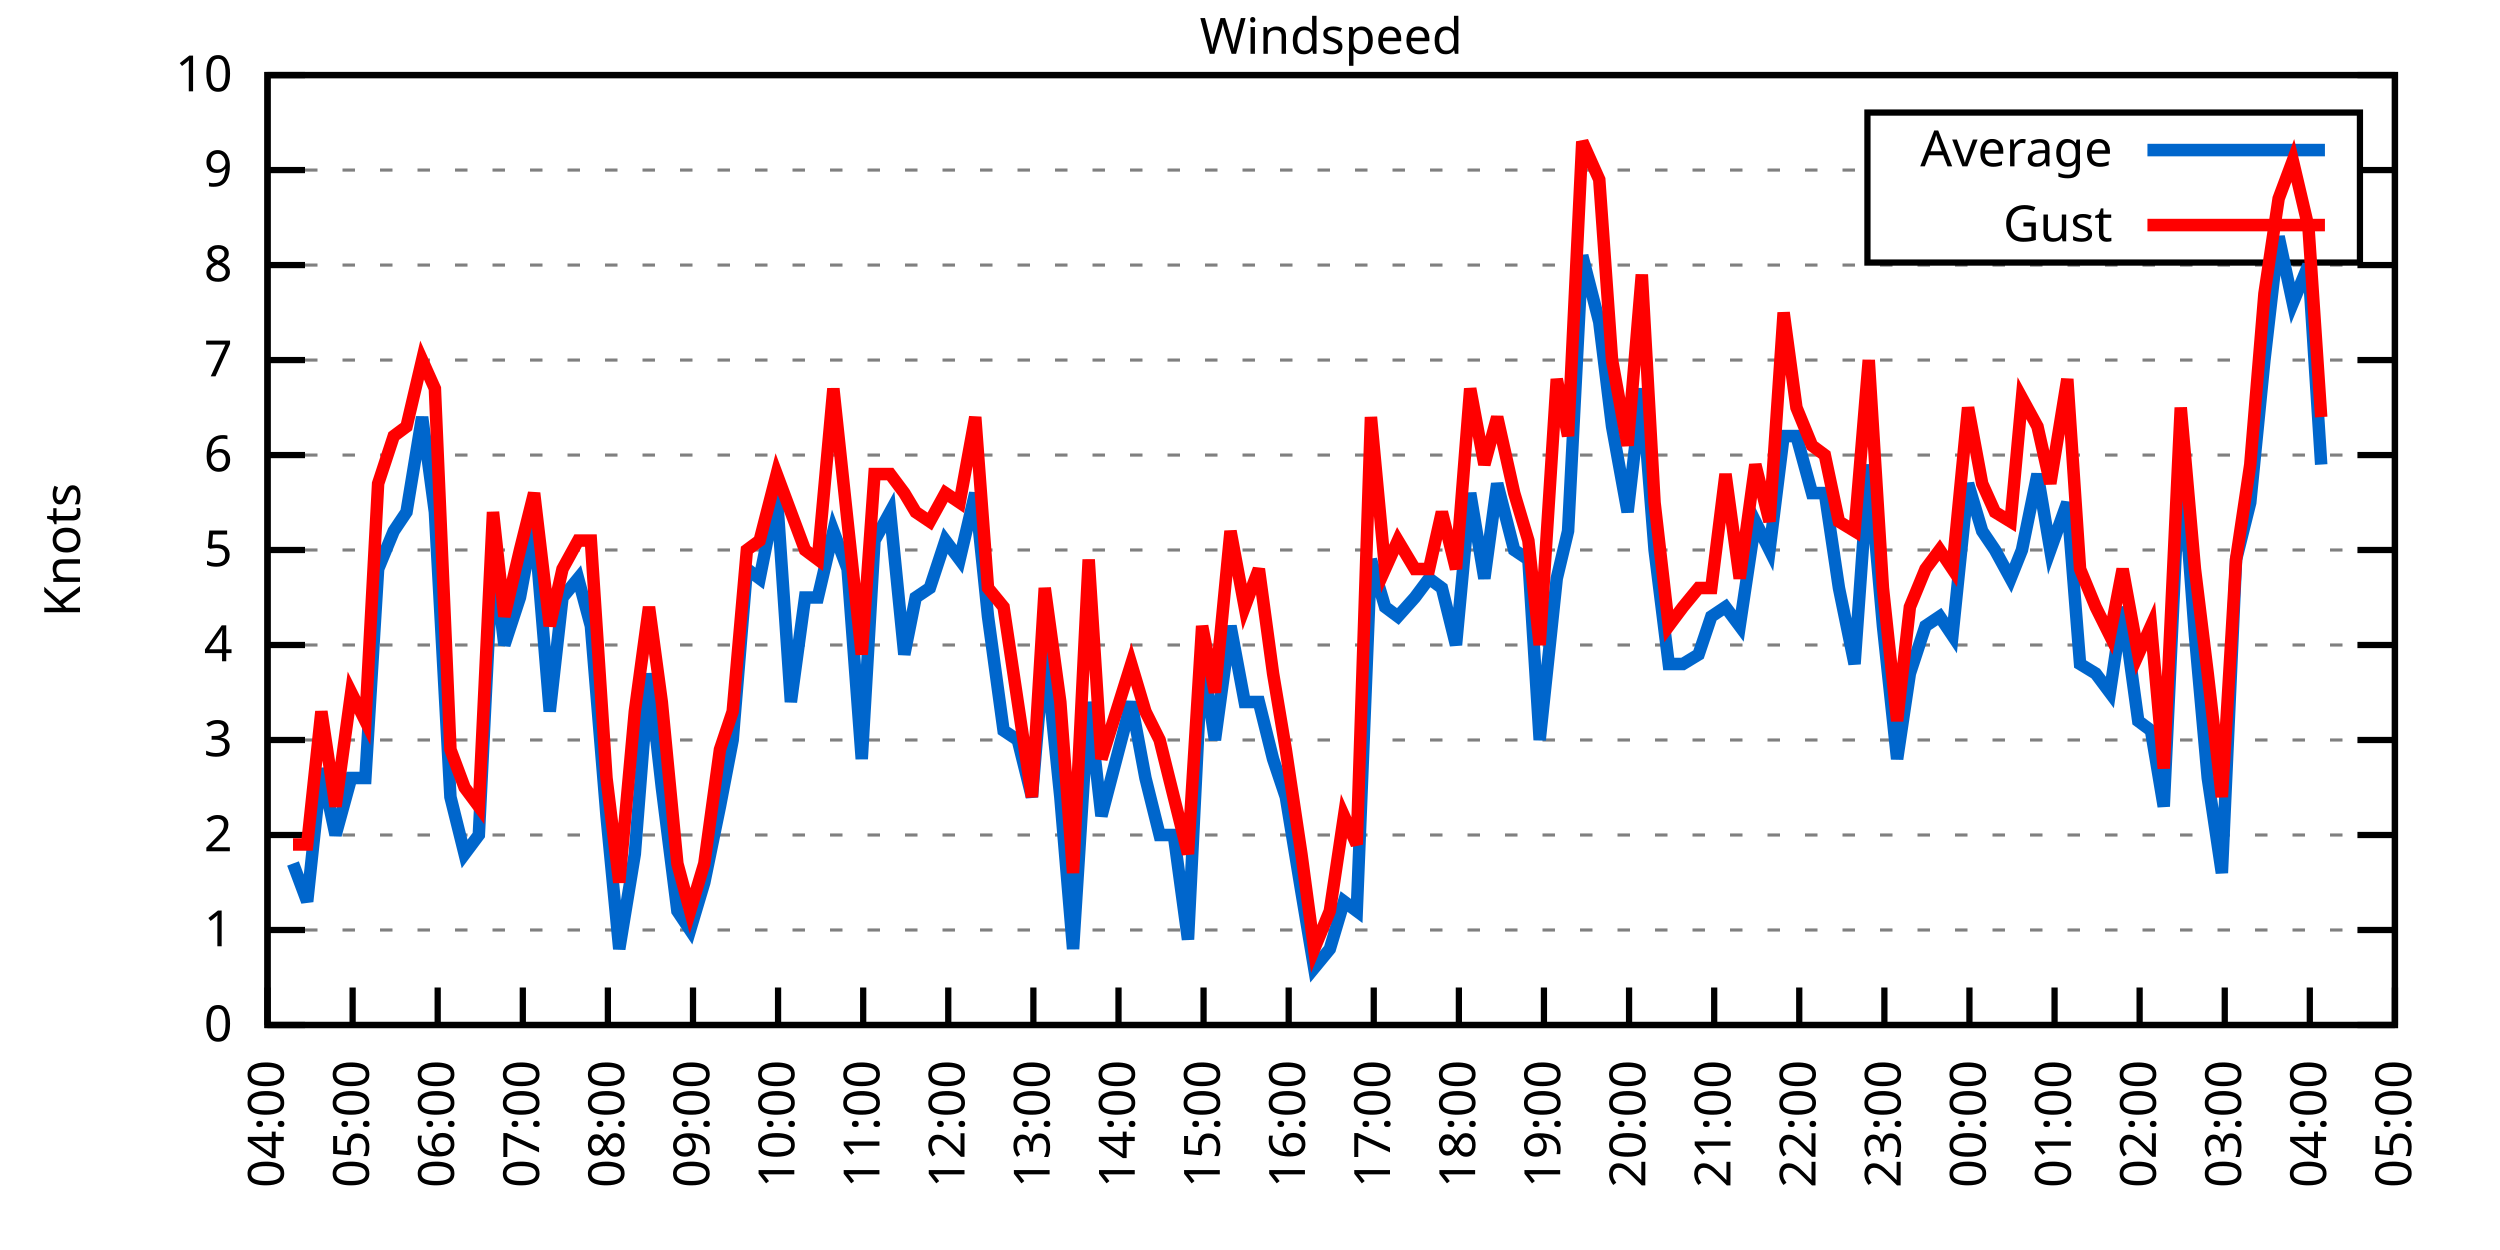
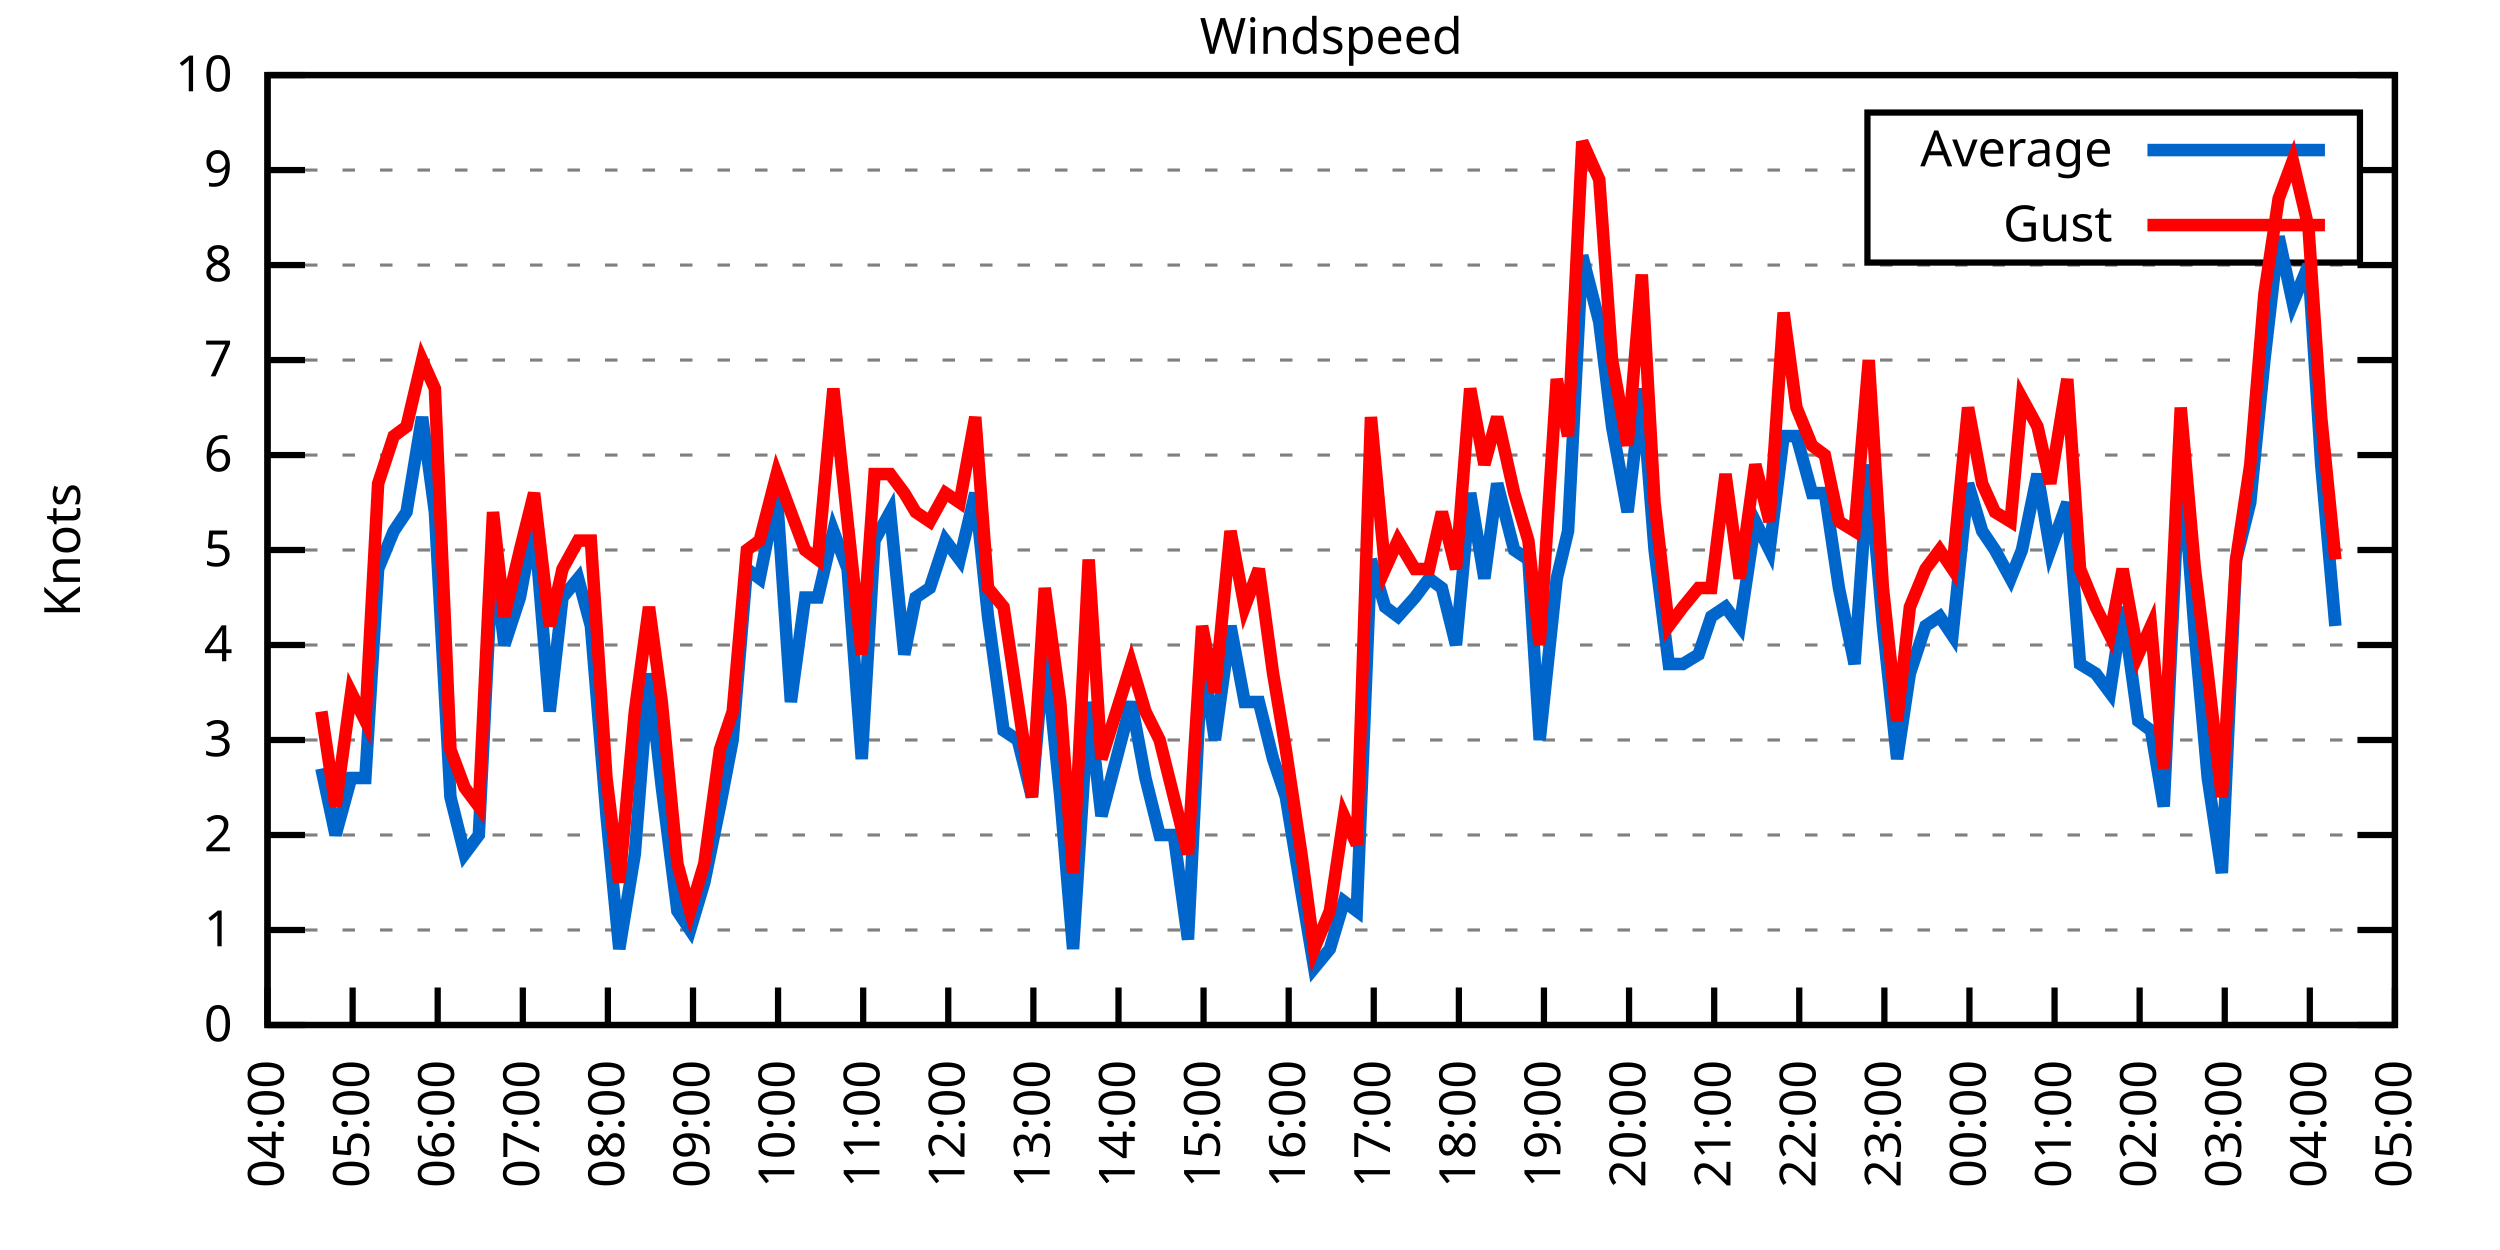
<svg xmlns="http://www.w3.org/2000/svg" xmlns:xlink="http://www.w3.org/1999/xlink" width="400" height="200" viewBox="0 0 400 200">
  <g id="gnuplot_canvas">
    <rect x="0" y="0" width="400" height="200" fill="none" />
    <defs>
      <circle id="gpDot" r="0.5" stroke-width="0.5" stroke="currentColor" />
      <path id="gpPt0" stroke-width="0.333" stroke="currentColor" d="M-1,0 h2 M0,-1 v2" />
      <path id="gpPt1" stroke-width="0.333" stroke="currentColor" d="M-1,-1 L1,1 M1,-1 L-1,1" />
      <path id="gpPt2" stroke-width="0.333" stroke="currentColor" d="M-1,0 L1,0 M0,-1 L0,1 M-1,-1 L1,1 M-1,1 L1,-1" />
      <rect id="gpPt3" stroke-width="0.333" stroke="currentColor" x="-1" y="-1" width="2" height="2" />
      <rect id="gpPt4" stroke-width="0.333" stroke="currentColor" fill="currentColor" x="-1" y="-1" width="2" height="2" />
      <circle id="gpPt5" stroke-width="0.333" stroke="currentColor" cx="0" cy="0" r="1" />
      <use xlink:href="#gpPt5" id="gpPt6" fill="currentColor" stroke="none" />
      <path id="gpPt7" stroke-width="0.333" stroke="currentColor" d="M0,-1.33 L-1.33,0.67 L1.33,0.67 z" />
      <use xlink:href="#gpPt7" id="gpPt8" fill="currentColor" stroke="none" />
      <use xlink:href="#gpPt7" id="gpPt9" stroke="currentColor" transform="rotate(180)" />
      <use xlink:href="#gpPt9" id="gpPt10" fill="currentColor" stroke="none" />
      <use xlink:href="#gpPt3" id="gpPt11" stroke="currentColor" transform="rotate(45)" />
      <use xlink:href="#gpPt11" id="gpPt12" fill="currentColor" stroke="none" />
      <path id="gpPt13" stroke-width="0.333" stroke="currentColor" d="M0,1.330 L1.265,0.411 L0.782,-1.067 L-0.782,-1.076 L-1.265,0.411 z" />
      <use xlink:href="#gpPt13" id="gpPt14" fill="currentColor" stroke="none" />
      <filter id="textbox" filterUnits="objectBoundingBox" x="0" y="0" height="1" width="1">
        <feFlood flood-color="white" flood-opacity="1" result="bgnd" />
        <feComposite in="SourceGraphic" in2="bgnd" operator="atop" />
      </filter>
      <filter id="greybox" filterUnits="objectBoundingBox" x="0" y="0" height="1" width="1">
        <feFlood flood-color="lightgrey" flood-opacity="1" result="grey" />
        <feComposite in="SourceGraphic" in2="grey" operator="atop" />
      </filter>
    </defs>
    <g fill="none" color="white" stroke="currentColor" stroke-width="1.00" stroke-linecap="butt" stroke-linejoin="miter">
</g>
    <g fill="none" color="black" stroke="currentColor" stroke-width="1.00" stroke-linecap="butt" stroke-linejoin="miter">
      <g stroke="none" shape-rendering="crispEdges">
        <polygon fill="rgb(255, 255, 255)" points="42.80,164.00 383.18,164.00 383.18,12.02 42.80,12.02 " />
      </g>
    </g>
    <g fill="none" color="black" stroke="currentColor" stroke-width="1.00" stroke-linecap="butt" stroke-linejoin="miter">
</g>
    <g fill="none" color="black" stroke="black" stroke-width="0.50" stroke-linecap="butt" stroke-linejoin="miter">
</g>
    <g fill="none" color="gray" stroke="currentColor" stroke-width="0.50" stroke-linecap="butt" stroke-linejoin="miter">
      <path stroke="gray" stroke-dasharray="2,4" class="gridline" d="M42.80,164.00 L383.19,164.00  " />
    </g>
    <g fill="none" color="gray" stroke="gray" stroke-width="1.00" stroke-linecap="butt" stroke-linejoin="miter">
</g>
    <g fill="none" color="black" stroke="currentColor" stroke-width="1.00" stroke-linecap="butt" stroke-linejoin="miter">
      <path stroke="black" d="M42.80,164.00 L48.80,164.00 M383.19,164.00 L377.19,164.00  " />
      <g transform="translate(37.20,166.60)" stroke="none" fill="black" font-family="Sans" font-size="8.00" text-anchor="end">
        <text>
          <tspan font-family="Sans"> 0</tspan>
        </text>
      </g>
    </g>
    <g fill="none" color="black" stroke="currentColor" stroke-width="1.00" stroke-linecap="butt" stroke-linejoin="miter">
</g>
    <g fill="none" color="black" stroke="black" stroke-width="0.50" stroke-linecap="butt" stroke-linejoin="miter">
</g>
    <g fill="none" color="gray" stroke="currentColor" stroke-width="0.50" stroke-linecap="butt" stroke-linejoin="miter">
      <path stroke="gray" stroke-dasharray="2,4" class="gridline" d="M42.80,148.80 L383.19,148.80  " />
    </g>
    <g fill="none" color="gray" stroke="gray" stroke-width="1.00" stroke-linecap="butt" stroke-linejoin="miter">
</g>
    <g fill="none" color="black" stroke="currentColor" stroke-width="1.00" stroke-linecap="butt" stroke-linejoin="miter">
      <path stroke="black" d="M42.80,148.80 L48.80,148.80 M383.19,148.80 L377.19,148.80  " />
      <g transform="translate(37.20,151.40)" stroke="none" fill="black" font-family="Sans" font-size="8.00" text-anchor="end">
        <text>
          <tspan font-family="Sans"> 1</tspan>
        </text>
      </g>
    </g>
    <g fill="none" color="black" stroke="currentColor" stroke-width="1.00" stroke-linecap="butt" stroke-linejoin="miter">
</g>
    <g fill="none" color="black" stroke="black" stroke-width="0.50" stroke-linecap="butt" stroke-linejoin="miter">
</g>
    <g fill="none" color="gray" stroke="currentColor" stroke-width="0.50" stroke-linecap="butt" stroke-linejoin="miter">
      <path stroke="gray" stroke-dasharray="2,4" class="gridline" d="M42.80,133.60 L383.19,133.60  " />
    </g>
    <g fill="none" color="gray" stroke="gray" stroke-width="1.00" stroke-linecap="butt" stroke-linejoin="miter">
</g>
    <g fill="none" color="black" stroke="currentColor" stroke-width="1.00" stroke-linecap="butt" stroke-linejoin="miter">
      <path stroke="black" d="M42.80,133.60 L48.80,133.60 M383.19,133.60 L377.19,133.60  " />
      <g transform="translate(37.20,136.20)" stroke="none" fill="black" font-family="Sans" font-size="8.00" text-anchor="end">
        <text>
          <tspan font-family="Sans"> 2</tspan>
        </text>
      </g>
    </g>
    <g fill="none" color="black" stroke="currentColor" stroke-width="1.00" stroke-linecap="butt" stroke-linejoin="miter">
</g>
    <g fill="none" color="black" stroke="black" stroke-width="0.50" stroke-linecap="butt" stroke-linejoin="miter">
</g>
    <g fill="none" color="gray" stroke="currentColor" stroke-width="0.50" stroke-linecap="butt" stroke-linejoin="miter">
      <path stroke="gray" stroke-dasharray="2,4" class="gridline" d="M42.80,118.40 L383.19,118.40  " />
    </g>
    <g fill="none" color="gray" stroke="gray" stroke-width="1.00" stroke-linecap="butt" stroke-linejoin="miter">
</g>
    <g fill="none" color="black" stroke="currentColor" stroke-width="1.00" stroke-linecap="butt" stroke-linejoin="miter">
      <path stroke="black" d="M42.80,118.40 L48.80,118.40 M383.19,118.40 L377.19,118.40  " />
      <g transform="translate(37.20,121.00)" stroke="none" fill="black" font-family="Sans" font-size="8.00" text-anchor="end">
        <text>
          <tspan font-family="Sans"> 3</tspan>
        </text>
      </g>
    </g>
    <g fill="none" color="black" stroke="currentColor" stroke-width="1.00" stroke-linecap="butt" stroke-linejoin="miter">
</g>
    <g fill="none" color="black" stroke="black" stroke-width="0.50" stroke-linecap="butt" stroke-linejoin="miter">
</g>
    <g fill="none" color="gray" stroke="currentColor" stroke-width="0.50" stroke-linecap="butt" stroke-linejoin="miter">
      <path stroke="gray" stroke-dasharray="2,4" class="gridline" d="M42.80,103.20 L383.19,103.20  " />
    </g>
    <g fill="none" color="gray" stroke="gray" stroke-width="1.00" stroke-linecap="butt" stroke-linejoin="miter">
</g>
    <g fill="none" color="black" stroke="currentColor" stroke-width="1.00" stroke-linecap="butt" stroke-linejoin="miter">
      <path stroke="black" d="M42.80,103.20 L48.80,103.20 M383.19,103.20 L377.19,103.20  " />
      <g transform="translate(37.20,105.80)" stroke="none" fill="black" font-family="Sans" font-size="8.00" text-anchor="end">
        <text>
          <tspan font-family="Sans"> 4</tspan>
        </text>
      </g>
    </g>
    <g fill="none" color="black" stroke="currentColor" stroke-width="1.00" stroke-linecap="butt" stroke-linejoin="miter">
</g>
    <g fill="none" color="black" stroke="black" stroke-width="0.50" stroke-linecap="butt" stroke-linejoin="miter">
</g>
    <g fill="none" color="gray" stroke="currentColor" stroke-width="0.50" stroke-linecap="butt" stroke-linejoin="miter">
      <path stroke="gray" stroke-dasharray="2,4" class="gridline" d="M42.80,88.00 L383.19,88.00  " />
    </g>
    <g fill="none" color="gray" stroke="gray" stroke-width="1.00" stroke-linecap="butt" stroke-linejoin="miter">
</g>
    <g fill="none" color="black" stroke="currentColor" stroke-width="1.00" stroke-linecap="butt" stroke-linejoin="miter">
      <path stroke="black" d="M42.80,88.00 L48.80,88.00 M383.19,88.00 L377.19,88.00  " />
      <g transform="translate(37.20,90.60)" stroke="none" fill="black" font-family="Sans" font-size="8.00" text-anchor="end">
        <text>
          <tspan font-family="Sans"> 5</tspan>
        </text>
      </g>
    </g>
    <g fill="none" color="black" stroke="currentColor" stroke-width="1.00" stroke-linecap="butt" stroke-linejoin="miter">
</g>
    <g fill="none" color="black" stroke="black" stroke-width="0.50" stroke-linecap="butt" stroke-linejoin="miter">
</g>
    <g fill="none" color="gray" stroke="currentColor" stroke-width="0.50" stroke-linecap="butt" stroke-linejoin="miter">
      <path stroke="gray" stroke-dasharray="2,4" class="gridline" d="M42.80,72.81 L383.19,72.81  " />
    </g>
    <g fill="none" color="gray" stroke="gray" stroke-width="1.00" stroke-linecap="butt" stroke-linejoin="miter">
</g>
    <g fill="none" color="black" stroke="currentColor" stroke-width="1.00" stroke-linecap="butt" stroke-linejoin="miter">
      <path stroke="black" d="M42.80,72.81 L48.80,72.81 M383.19,72.81 L377.19,72.81  " />
      <g transform="translate(37.20,75.41)" stroke="none" fill="black" font-family="Sans" font-size="8.00" text-anchor="end">
        <text>
          <tspan font-family="Sans"> 6</tspan>
        </text>
      </g>
    </g>
    <g fill="none" color="black" stroke="currentColor" stroke-width="1.00" stroke-linecap="butt" stroke-linejoin="miter">
</g>
    <g fill="none" color="black" stroke="black" stroke-width="0.50" stroke-linecap="butt" stroke-linejoin="miter">
</g>
    <g fill="none" color="gray" stroke="currentColor" stroke-width="0.50" stroke-linecap="butt" stroke-linejoin="miter">
      <path stroke="gray" stroke-dasharray="2,4" class="gridline" d="M42.80,57.61 L383.19,57.61  " />
    </g>
    <g fill="none" color="gray" stroke="gray" stroke-width="1.00" stroke-linecap="butt" stroke-linejoin="miter">
</g>
    <g fill="none" color="black" stroke="currentColor" stroke-width="1.00" stroke-linecap="butt" stroke-linejoin="miter">
      <path stroke="black" d="M42.80,57.61 L48.80,57.61 M383.19,57.61 L377.19,57.61  " />
      <g transform="translate(37.20,60.21)" stroke="none" fill="black" font-family="Sans" font-size="8.00" text-anchor="end">
        <text>
          <tspan font-family="Sans"> 7</tspan>
        </text>
      </g>
    </g>
    <g fill="none" color="black" stroke="currentColor" stroke-width="1.00" stroke-linecap="butt" stroke-linejoin="miter">
</g>
    <g fill="none" color="black" stroke="black" stroke-width="0.50" stroke-linecap="butt" stroke-linejoin="miter">
</g>
    <g fill="none" color="gray" stroke="currentColor" stroke-width="0.50" stroke-linecap="butt" stroke-linejoin="miter">
      <path stroke="gray" stroke-dasharray="2,4" class="gridline" d="M42.80,42.41 L383.19,42.41  " />
    </g>
    <g fill="none" color="gray" stroke="gray" stroke-width="1.00" stroke-linecap="butt" stroke-linejoin="miter">
</g>
    <g fill="none" color="black" stroke="currentColor" stroke-width="1.00" stroke-linecap="butt" stroke-linejoin="miter">
      <path stroke="black" d="M42.80,42.41 L48.80,42.41 M383.19,42.41 L377.19,42.41  " />
      <g transform="translate(37.20,45.01)" stroke="none" fill="black" font-family="Sans" font-size="8.00" text-anchor="end">
        <text>
          <tspan font-family="Sans"> 8</tspan>
        </text>
      </g>
    </g>
    <g fill="none" color="black" stroke="currentColor" stroke-width="1.00" stroke-linecap="butt" stroke-linejoin="miter">
</g>
    <g fill="none" color="black" stroke="black" stroke-width="0.50" stroke-linecap="butt" stroke-linejoin="miter">
</g>
    <g fill="none" color="gray" stroke="currentColor" stroke-width="0.50" stroke-linecap="butt" stroke-linejoin="miter">
      <path stroke="gray" stroke-dasharray="2,4" class="gridline" d="M42.80,27.21 L298.79,27.21 M377.59,27.21 L383.19,27.21  " />
    </g>
    <g fill="none" color="gray" stroke="gray" stroke-width="1.00" stroke-linecap="butt" stroke-linejoin="miter">
</g>
    <g fill="none" color="black" stroke="currentColor" stroke-width="1.00" stroke-linecap="butt" stroke-linejoin="miter">
      <path stroke="black" d="M42.80,27.21 L48.80,27.21 M383.19,27.21 L377.19,27.21  " />
      <g transform="translate(37.20,29.81)" stroke="none" fill="black" font-family="Sans" font-size="8.00" text-anchor="end">
        <text>
          <tspan font-family="Sans"> 9</tspan>
        </text>
      </g>
    </g>
    <g fill="none" color="black" stroke="currentColor" stroke-width="1.00" stroke-linecap="butt" stroke-linejoin="miter">
</g>
    <g fill="none" color="black" stroke="black" stroke-width="0.50" stroke-linecap="butt" stroke-linejoin="miter">
</g>
    <g fill="none" color="gray" stroke="currentColor" stroke-width="0.50" stroke-linecap="butt" stroke-linejoin="miter">
      <path stroke="gray" stroke-dasharray="2,4" class="gridline" d="M42.80,12.01 L383.19,12.01  " />
    </g>
    <g fill="none" color="gray" stroke="gray" stroke-width="1.00" stroke-linecap="butt" stroke-linejoin="miter">
</g>
    <g fill="none" color="black" stroke="currentColor" stroke-width="1.00" stroke-linecap="butt" stroke-linejoin="miter">
      <path stroke="black" d="M42.80,12.01 L48.80,12.01 M383.19,12.01 L377.19,12.01  " />
      <g transform="translate(37.20,14.61)" stroke="none" fill="black" font-family="Sans" font-size="8.00" text-anchor="end">
        <text>
          <tspan font-family="Sans"> 10</tspan>
        </text>
      </g>
    </g>
    <g fill="none" color="black" stroke="currentColor" stroke-width="1.00" stroke-linecap="butt" stroke-linejoin="miter">
      <path stroke="black" d="M42.80,164.00 L42.80,158.00  " />
      <g transform="translate(45.40,169.60) rotate(270.00)" stroke="none" fill="black" font-family="Sans" font-size="8.00" text-anchor="end">
        <text>
          <tspan font-family="Sans">04:00</tspan>
        </text>
      </g>
    </g>
    <g fill="none" color="black" stroke="currentColor" stroke-width="1.00" stroke-linecap="butt" stroke-linejoin="miter">
      <path stroke="black" d="M56.42,164.00 L56.42,158.00  " />
      <g transform="translate(59.02,169.60) rotate(270.00)" stroke="none" fill="black" font-family="Sans" font-size="8.00" text-anchor="end">
        <text>
          <tspan font-family="Sans">05:00</tspan>
        </text>
      </g>
    </g>
    <g fill="none" color="black" stroke="currentColor" stroke-width="1.00" stroke-linecap="butt" stroke-linejoin="miter">
      <path stroke="black" d="M70.03,164.00 L70.03,158.00  " />
      <g transform="translate(72.63,169.60) rotate(270.00)" stroke="none" fill="black" font-family="Sans" font-size="8.00" text-anchor="end">
        <text>
          <tspan font-family="Sans">06:00</tspan>
        </text>
      </g>
    </g>
    <g fill="none" color="black" stroke="currentColor" stroke-width="1.00" stroke-linecap="butt" stroke-linejoin="miter">
      <path stroke="black" d="M83.65,164.00 L83.65,158.00  " />
      <g transform="translate(86.25,169.60) rotate(270.00)" stroke="none" fill="black" font-family="Sans" font-size="8.00" text-anchor="end">
        <text>
          <tspan font-family="Sans">07:00</tspan>
        </text>
      </g>
    </g>
    <g fill="none" color="black" stroke="currentColor" stroke-width="1.00" stroke-linecap="butt" stroke-linejoin="miter">
      <path stroke="black" d="M97.26,164.00 L97.26,158.00  " />
      <g transform="translate(99.86,169.60) rotate(270.00)" stroke="none" fill="black" font-family="Sans" font-size="8.00" text-anchor="end">
        <text>
          <tspan font-family="Sans">08:00</tspan>
        </text>
      </g>
    </g>
    <g fill="none" color="black" stroke="currentColor" stroke-width="1.00" stroke-linecap="butt" stroke-linejoin="miter">
      <path stroke="black" d="M110.88,164.00 L110.88,158.00  " />
      <g transform="translate(113.48,169.60) rotate(270.00)" stroke="none" fill="black" font-family="Sans" font-size="8.00" text-anchor="end">
        <text>
          <tspan font-family="Sans">09:00</tspan>
        </text>
      </g>
    </g>
    <g fill="none" color="black" stroke="currentColor" stroke-width="1.00" stroke-linecap="butt" stroke-linejoin="miter">
      <path stroke="black" d="M124.49,164.00 L124.49,158.00  " />
      <g transform="translate(127.09,169.60) rotate(270.00)" stroke="none" fill="black" font-family="Sans" font-size="8.00" text-anchor="end">
        <text>
          <tspan font-family="Sans">10:00</tspan>
        </text>
      </g>
    </g>
    <g fill="none" color="black" stroke="currentColor" stroke-width="1.00" stroke-linecap="butt" stroke-linejoin="miter">
      <path stroke="black" d="M138.11,164.00 L138.11,158.00  " />
      <g transform="translate(140.71,169.60) rotate(270.00)" stroke="none" fill="black" font-family="Sans" font-size="8.00" text-anchor="end">
        <text>
          <tspan font-family="Sans">11:00</tspan>
        </text>
      </g>
    </g>
    <g fill="none" color="black" stroke="currentColor" stroke-width="1.00" stroke-linecap="butt" stroke-linejoin="miter">
      <path stroke="black" d="M151.72,164.00 L151.72,158.00  " />
      <g transform="translate(154.32,169.60) rotate(270.00)" stroke="none" fill="black" font-family="Sans" font-size="8.00" text-anchor="end">
        <text>
          <tspan font-family="Sans">12:00</tspan>
        </text>
      </g>
    </g>
    <g fill="none" color="black" stroke="currentColor" stroke-width="1.00" stroke-linecap="butt" stroke-linejoin="miter">
      <path stroke="black" d="M165.34,164.00 L165.34,158.00  " />
      <g transform="translate(167.94,169.60) rotate(270.00)" stroke="none" fill="black" font-family="Sans" font-size="8.00" text-anchor="end">
        <text>
          <tspan font-family="Sans">13:00</tspan>
        </text>
      </g>
    </g>
    <g fill="none" color="black" stroke="currentColor" stroke-width="1.00" stroke-linecap="butt" stroke-linejoin="miter">
      <path stroke="black" d="M178.96,164.00 L178.96,158.00  " />
      <g transform="translate(181.56,169.60) rotate(270.00)" stroke="none" fill="black" font-family="Sans" font-size="8.00" text-anchor="end">
        <text>
          <tspan font-family="Sans">14:00</tspan>
        </text>
      </g>
    </g>
    <g fill="none" color="black" stroke="currentColor" stroke-width="1.00" stroke-linecap="butt" stroke-linejoin="miter">
      <path stroke="black" d="M192.57,164.00 L192.57,158.00  " />
      <g transform="translate(195.17,169.60) rotate(270.00)" stroke="none" fill="black" font-family="Sans" font-size="8.00" text-anchor="end">
        <text>
          <tspan font-family="Sans">15:00</tspan>
        </text>
      </g>
    </g>
    <g fill="none" color="black" stroke="currentColor" stroke-width="1.00" stroke-linecap="butt" stroke-linejoin="miter">
      <path stroke="black" d="M206.19,164.00 L206.19,158.00  " />
      <g transform="translate(208.79,169.60) rotate(270.00)" stroke="none" fill="black" font-family="Sans" font-size="8.00" text-anchor="end">
        <text>
          <tspan font-family="Sans">16:00</tspan>
        </text>
      </g>
    </g>
    <g fill="none" color="black" stroke="currentColor" stroke-width="1.00" stroke-linecap="butt" stroke-linejoin="miter">
      <path stroke="black" d="M219.80,164.00 L219.80,158.00  " />
      <g transform="translate(222.40,169.60) rotate(270.00)" stroke="none" fill="black" font-family="Sans" font-size="8.00" text-anchor="end">
        <text>
          <tspan font-family="Sans">17:00</tspan>
        </text>
      </g>
    </g>
    <g fill="none" color="black" stroke="currentColor" stroke-width="1.00" stroke-linecap="butt" stroke-linejoin="miter">
      <path stroke="black" d="M233.42,164.00 L233.42,158.00  " />
      <g transform="translate(236.02,169.60) rotate(270.00)" stroke="none" fill="black" font-family="Sans" font-size="8.00" text-anchor="end">
        <text>
          <tspan font-family="Sans">18:00</tspan>
        </text>
      </g>
    </g>
    <g fill="none" color="black" stroke="currentColor" stroke-width="1.00" stroke-linecap="butt" stroke-linejoin="miter">
      <path stroke="black" d="M247.03,164.00 L247.03,158.00  " />
      <g transform="translate(249.63,169.60) rotate(270.00)" stroke="none" fill="black" font-family="Sans" font-size="8.00" text-anchor="end">
        <text>
          <tspan font-family="Sans">19:00</tspan>
        </text>
      </g>
    </g>
    <g fill="none" color="black" stroke="currentColor" stroke-width="1.00" stroke-linecap="butt" stroke-linejoin="miter">
      <path stroke="black" d="M260.65,164.00 L260.65,158.00  " />
      <g transform="translate(263.25,169.60) rotate(270.00)" stroke="none" fill="black" font-family="Sans" font-size="8.00" text-anchor="end">
        <text>
          <tspan font-family="Sans">20:00</tspan>
        </text>
      </g>
    </g>
    <g fill="none" color="black" stroke="currentColor" stroke-width="1.00" stroke-linecap="butt" stroke-linejoin="miter">
      <path stroke="black" d="M274.27,164.00 L274.27,158.00  " />
      <g transform="translate(276.87,169.60) rotate(270.00)" stroke="none" fill="black" font-family="Sans" font-size="8.00" text-anchor="end">
        <text>
          <tspan font-family="Sans">21:00</tspan>
        </text>
      </g>
    </g>
    <g fill="none" color="black" stroke="currentColor" stroke-width="1.00" stroke-linecap="butt" stroke-linejoin="miter">
      <path stroke="black" d="M287.88,164.00 L287.88,158.00  " />
      <g transform="translate(290.48,169.60) rotate(270.00)" stroke="none" fill="black" font-family="Sans" font-size="8.00" text-anchor="end">
        <text>
          <tspan font-family="Sans">22:00</tspan>
        </text>
      </g>
    </g>
    <g fill="none" color="black" stroke="currentColor" stroke-width="1.00" stroke-linecap="butt" stroke-linejoin="miter">
      <path stroke="black" d="M301.50,164.00 L301.50,158.00  " />
      <g transform="translate(304.10,169.60) rotate(270.00)" stroke="none" fill="black" font-family="Sans" font-size="8.00" text-anchor="end">
        <text>
          <tspan font-family="Sans">23:00</tspan>
        </text>
      </g>
    </g>
    <g fill="none" color="black" stroke="currentColor" stroke-width="1.00" stroke-linecap="butt" stroke-linejoin="miter">
      <path stroke="black" d="M315.11,164.00 L315.11,158.00  " />
      <g transform="translate(317.71,169.60) rotate(270.00)" stroke="none" fill="black" font-family="Sans" font-size="8.00" text-anchor="end">
        <text>
          <tspan font-family="Sans">00:00</tspan>
        </text>
      </g>
    </g>
    <g fill="none" color="black" stroke="currentColor" stroke-width="1.00" stroke-linecap="butt" stroke-linejoin="miter">
      <path stroke="black" d="M328.73,164.00 L328.73,158.00  " />
      <g transform="translate(331.33,169.60) rotate(270.00)" stroke="none" fill="black" font-family="Sans" font-size="8.00" text-anchor="end">
        <text>
          <tspan font-family="Sans">01:00</tspan>
        </text>
      </g>
    </g>
    <g fill="none" color="black" stroke="currentColor" stroke-width="1.00" stroke-linecap="butt" stroke-linejoin="miter">
      <path stroke="black" d="M342.34,164.00 L342.34,158.00  " />
      <g transform="translate(344.94,169.60) rotate(270.00)" stroke="none" fill="black" font-family="Sans" font-size="8.00" text-anchor="end">
        <text>
          <tspan font-family="Sans">02:00</tspan>
        </text>
      </g>
    </g>
    <g fill="none" color="black" stroke="currentColor" stroke-width="1.00" stroke-linecap="butt" stroke-linejoin="miter">
      <path stroke="black" d="M355.96,164.00 L355.96,158.00  " />
      <g transform="translate(358.56,169.60) rotate(270.00)" stroke="none" fill="black" font-family="Sans" font-size="8.00" text-anchor="end">
        <text>
          <tspan font-family="Sans">03:00</tspan>
        </text>
      </g>
    </g>
    <g fill="none" color="black" stroke="currentColor" stroke-width="1.00" stroke-linecap="butt" stroke-linejoin="miter">
      <path stroke="black" d="M369.57,164.00 L369.57,158.00  " />
      <g transform="translate(372.17,169.60) rotate(270.00)" stroke="none" fill="black" font-family="Sans" font-size="8.00" text-anchor="end">
        <text>
          <tspan font-family="Sans">04:00</tspan>
        </text>
      </g>
    </g>
    <g fill="none" color="black" stroke="currentColor" stroke-width="1.00" stroke-linecap="butt" stroke-linejoin="miter">
      <path stroke="black" d="M383.19,164.00 L383.19,158.00  " />
      <g transform="translate(385.79,169.60) rotate(270.00)" stroke="none" fill="black" font-family="Sans" font-size="8.00" text-anchor="end">
        <text>
          <tspan font-family="Sans">05:00</tspan>
        </text>
      </g>
    </g>
    <g fill="none" color="black" stroke="currentColor" stroke-width="1.00" stroke-linecap="butt" stroke-linejoin="miter">
</g>
    <g fill="none" color="black" stroke="currentColor" stroke-width="1.00" stroke-linecap="butt" stroke-linejoin="miter">
      <path stroke="black" d="M42.80,12.01 L42.80,164.00 L383.19,164.00 L383.19,12.01 L42.80,12.01 Z  " />
    </g>
    <g fill="none" color="black" stroke="currentColor" stroke-width="1.00" stroke-linecap="butt" stroke-linejoin="miter">
</g>
    <g fill="none" color="black" stroke="currentColor" stroke-width="1.00" stroke-linecap="butt" stroke-linejoin="miter">
      <path stroke="black" d="M298.79,42.01 L298.79,18.01 L377.59,18.01 L377.59,42.01 L298.79,42.01 Z  " />
    </g>
    <g id="Windspeed_plot_1">
      <g fill="none" color="white" stroke="black" stroke-width="2.00" stroke-linecap="butt" stroke-linejoin="miter">
</g>
      <g fill="none" color="black" stroke="currentColor" stroke-width="2.00" stroke-linecap="butt" stroke-linejoin="miter">
        <g transform="translate(337.99,26.61)" stroke="none" fill="black" font-family="Sans" font-size="8.00" text-anchor="end">
          <text>
            <tspan font-family="Sans">Average</tspan>
          </text>
        </g>
      </g>
      <g fill="none" color="black" stroke="currentColor" stroke-width="2.00" stroke-linecap="butt" stroke-linejoin="miter">
-         <path stroke="rgb(  0, 102, 204)" d="M343.59,24.01 L371.99,24.01 M46.88,138.16 L49.15,144.24 L51.42,122.96 L53.69,133.60 L56.19,124.48 L58.46,124.48   L60.50,91.04 L63.00,84.97 L65.04,81.93 L67.54,66.73 L69.58,81.93 L72.07,127.52 L74.34,136.64 L76.61,133.60   L78.88,88.00 L80.70,103.20 L83.19,95.60 L85.46,83.45 L87.96,113.84 L90.00,95.60 L92.50,92.56 L94.54,100.16   L97.04,130.56 L99.08,151.84 L101.57,136.64 L103.84,107.76 L105.89,126.00 L108.38,145.76 L110.42,148.80 L112.69,141.20   L115.19,129.04 L117.23,118.40 L119.50,91.04 L121.54,92.56 L124.27,78.89 L126.54,112.32 L128.81,95.60 L130.85,95.60   L133.34,84.97 L135.61,91.04 L137.88,121.44 L139.92,86.49 L142.42,81.93 L144.69,104.72 L146.51,95.60 L148.77,94.08   L151.27,86.49 L153.54,89.52 L156.04,78.89 L158.08,98.64 L160.57,116.88 L162.84,118.40 L165.11,127.52 L167.16,103.20   L169.65,127.52 L171.69,151.84 L174.19,112.32 L176.23,130.56 L181.00,112.32 L183.27,124.48 L185.54,133.60 L187.81,133.60   L190.08,150.32 L192.34,104.72 L194.39,118.40 L196.88,100.16 L199.15,112.32 L201.42,112.32 L203.69,121.44 L205.73,127.52   L208.23,142.72 L210.27,154.88 L212.77,151.84 L215.04,144.24 L217.08,145.76 L219.35,89.52 L221.62,97.12 L223.66,98.64   L226.38,95.60 L228.65,92.56 L230.70,94.08 L232.96,103.20 L235.23,78.89 L237.50,92.56 L239.55,77.37 L242.27,88.00   L244.54,89.52 L246.35,118.40 L249.08,92.56 L250.89,84.97 L253.16,40.89 L255.88,51.53 L257.93,68.25 L260.42,81.93   L262.69,62.17 L264.73,88.00 L267.00,106.24 L269.27,106.24 L271.77,104.72 L273.81,98.64 L276.08,97.12 L278.35,100.16   L280.85,83.45 L283.12,88.00 L285.38,69.77 L287.43,69.77 L289.92,78.89 L291.97,78.89 L294.23,94.08 L296.73,106.24   L299.00,74.33 L301.27,100.16 L303.54,121.44 L305.58,107.76 L308.08,100.16 L310.35,98.64 L312.39,101.68 L314.89,77.37   L317.15,84.97 L319.20,88.00 L321.69,92.56 L323.51,88.00 L326.00,75.85 L328.05,88.00 L330.77,80.41 L332.81,106.24   L335.31,107.76 L337.58,110.80 L339.62,97.12 L342.12,115.36 L344.16,116.88 L346.20,129.04 L348.92,71.29 L351.19,101.68   L353.24,124.48 L355.50,139.68 L357.77,89.52 L360.04,80.41 L362.31,57.61 L364.58,37.85 L366.85,48.49 L369.35,42.41   L371.39,74.33  " />
+         <path stroke="rgb(  0, 102, 204)" d="M343.59,24.01 L371.99,24.01 M51.42,122.96 L53.69,133.60 L56.19,124.48 L58.46,124.48 L60.50,91.04 L63.00,84.97   L65.04,81.93 L67.54,66.73 L69.58,81.93 L72.07,127.52 L74.34,136.64 L76.61,133.60 L78.88,88.00 L80.70,103.20   L83.19,95.60 L85.46,83.45 L87.96,113.84 L90.00,95.60 L92.50,92.56 L94.54,100.16 L97.04,130.56 L99.08,151.84   L101.57,136.64 L103.84,107.76 L105.89,126.00 L108.38,145.76 L110.42,148.80 L112.69,141.20 L115.19,129.04 L117.23,118.40   L119.50,91.04 L121.54,92.56 L124.27,78.89 L126.54,112.32 L128.81,95.60 L130.85,95.60 L133.34,84.97 L135.61,91.04   L137.88,121.44 L139.92,86.49 L142.42,81.93 L144.69,104.72 L146.51,95.60 L148.77,94.08 L151.27,86.49 L153.54,89.52   L156.04,78.89 L158.08,98.64 L160.57,116.88 L162.84,118.40 L165.11,127.52 L167.16,103.20 L169.65,127.52 L171.69,151.84   L174.19,112.32 L176.23,130.56 L181.00,112.32 L183.27,124.48 L185.54,133.60 L187.81,133.60 L190.08,150.32 L192.34,104.72   L194.39,118.40 L196.88,100.16 L199.15,112.32 L201.42,112.32 L203.69,121.44 L205.73,127.52 L208.23,142.72 L210.27,154.88   L212.77,151.84 L215.04,144.24 L217.08,145.76 L219.35,89.52 L221.62,97.12 L223.66,98.64 L226.38,95.60 L228.65,92.56   L230.70,94.08 L232.96,103.20 L235.23,78.89 L237.50,92.56 L239.55,77.37 L242.27,88.00 L244.54,89.52 L246.35,118.40   L249.08,92.56 L250.89,84.97 L253.16,40.89 L255.88,51.53 L257.93,68.25 L260.42,81.93 L262.69,62.17 L264.73,88.00   L267.00,106.24 L269.27,106.24 L271.77,104.72 L273.81,98.64 L276.08,97.12 L278.35,100.16 L280.85,83.45 L283.12,88.00   L285.38,69.77 L287.43,69.77 L289.92,78.89 L291.97,78.89 L294.23,94.08 L296.73,106.24 L299.00,74.33 L301.27,100.16   L303.54,121.44 L305.58,107.76 L308.08,100.16 L310.35,98.64 L312.39,101.68 L314.89,77.37 L317.15,84.97 L319.20,88.00   L321.69,92.56 L323.51,88.00 L326.00,75.85 L328.05,88.00 L330.77,80.41 L332.81,106.24 L335.31,107.76 L337.58,110.80   L339.62,97.12 L342.12,115.36 L344.16,116.88 L346.20,129.04 L348.92,71.29 L351.19,101.68 L353.24,124.48 L355.50,139.68   L357.77,89.52 L360.04,80.41 L362.31,57.61 L364.58,37.85 L366.85,48.49 L369.35,42.41 L371.39,74.33 L373.66,100.16    " />
      </g>
    </g>
    <g id="Windspeed_plot_2">
      <g fill="none" color="black" stroke="currentColor" stroke-width="2.00" stroke-linecap="butt" stroke-linejoin="miter">
        <g transform="translate(337.99,38.61)" stroke="none" fill="black" font-family="Sans" font-size="8.00" text-anchor="end">
          <text>
            <tspan font-family="Sans">Gust</tspan>
          </text>
        </g>
      </g>
      <g fill="none" color="black" stroke="currentColor" stroke-width="2.00" stroke-linecap="butt" stroke-linejoin="miter">
-         <path stroke="rgb(255,   0,   0)" d="M343.59,36.01 L371.99,36.01 M46.88,135.12 L49.15,135.12 L51.42,113.84 L53.69,129.04 L56.19,110.80 L58.46,115.36   L60.50,77.37 L63.00,69.77 L65.04,68.25 L67.54,57.61 L69.58,62.17 L72.07,119.92 L74.34,126.00 L76.61,129.04   L78.88,81.93 L80.70,98.64 L83.19,88.00 L85.46,78.89 L87.96,100.16 L90.00,91.04 L92.50,86.49 L94.54,86.49   L97.04,124.48 L99.08,141.20 L101.57,113.84 L103.84,97.12 L105.89,112.32 L108.38,138.16 L110.42,145.76 L112.69,138.16   L115.19,119.92 L117.23,113.84 L119.50,88.00 L121.54,86.49 L124.27,75.85 L126.54,81.93 L128.81,88.00 L130.85,89.52   L133.34,62.17 L135.61,83.45 L137.88,104.72 L139.92,75.85 L142.42,75.85 L144.69,78.89 L146.51,81.93 L148.77,83.45   L151.27,78.89 L153.54,80.41 L156.04,66.73 L158.08,94.08 L160.57,97.12 L162.84,112.32 L165.11,127.52 L167.16,94.08   L169.65,112.32 L171.69,139.68 L174.19,89.52 L176.23,121.44 L181.00,106.24 L183.27,113.84 L185.54,118.40 L187.81,127.52   L190.08,136.64 L192.34,100.16 L194.39,110.80 L196.88,84.97 L199.15,97.12 L201.42,91.04 L203.69,107.76 L205.73,119.92   L208.23,136.64 L210.27,151.84 L212.77,145.76 L215.04,130.56 L217.08,135.12 L219.35,66.73 L221.62,91.04 L223.66,86.49   L226.38,91.04 L228.65,91.04 L230.70,81.93 L232.96,91.04 L235.23,62.17 L237.50,74.33 L239.55,66.73 L242.27,78.89   L244.54,86.49 L246.35,103.20 L249.08,60.65 L250.89,69.77 L253.16,22.65 L255.88,28.73 L257.93,57.61 L260.42,71.29   L262.69,43.93 L264.73,80.41 L267.00,100.16 L269.27,97.12 L271.77,94.08 L273.81,94.08 L276.08,75.85 L278.35,92.56   L280.85,74.33 L283.12,83.45 L285.38,50.01 L287.43,65.21 L289.92,71.29 L291.97,72.81 L294.23,83.45 L296.73,84.97   L299.00,57.61 L301.27,94.08 L303.54,115.36 L305.58,97.12 L308.08,91.04 L310.35,88.00 L312.39,91.04 L314.89,65.21   L317.15,77.37 L319.20,81.93 L321.69,83.45 L323.51,63.69 L326.00,68.25 L328.05,77.37 L330.77,60.65 L332.81,91.04   L335.31,97.12 L337.58,101.68 L339.62,91.04 L342.12,104.72 L344.16,100.16 L346.20,122.96 L348.92,65.21 L351.19,91.04   L353.24,107.76 L355.50,127.52 L357.77,89.52 L360.04,74.33 L362.31,46.97 L364.58,31.77 L366.85,25.69 L369.35,36.33   L371.39,66.73  " />
+         <path stroke="rgb(255,   0,   0)" d="M343.59,36.01 L371.99,36.01 M51.42,113.84 L53.69,129.04 L56.19,110.80 L58.46,115.36 L60.50,77.37 L63.00,69.77   L65.04,68.25 L67.54,57.61 L69.58,62.17 L72.07,119.92 L74.34,126.00 L76.61,129.04 L78.88,81.93 L80.70,98.64   L83.19,88.00 L85.46,78.89 L87.96,100.16 L90.00,91.04 L92.50,86.49 L94.54,86.49 L97.04,124.48 L99.08,141.20   L101.57,113.84 L103.84,97.12 L105.89,112.32 L108.38,138.16 L110.42,145.76 L112.69,138.16 L115.19,119.92 L117.23,113.84   L119.50,88.00 L121.54,86.49 L124.27,75.85 L126.54,81.93 L128.81,88.00 L130.85,89.52 L133.34,62.17 L135.61,83.45   L137.88,104.72 L139.92,75.85 L142.42,75.85 L144.69,78.89 L146.51,81.93 L148.77,83.45 L151.27,78.89 L153.54,80.41   L156.04,66.73 L158.08,94.08 L160.57,97.12 L162.84,112.32 L165.11,127.52 L167.16,94.08 L169.65,112.32 L171.69,139.68   L174.19,89.52 L176.23,121.44 L181.00,106.24 L183.27,113.84 L185.54,118.40 L187.81,127.52 L190.08,136.64 L192.34,100.16   L194.39,110.80 L196.88,84.97 L199.15,97.12 L201.42,91.04 L203.69,107.76 L205.73,119.92 L208.23,136.64 L210.27,151.84   L212.77,145.76 L215.04,130.56 L217.08,135.12 L219.35,66.73 L221.62,91.04 L223.66,86.49 L226.38,91.04 L228.65,91.04   L230.70,81.93 L232.96,91.04 L235.23,62.17 L237.50,74.33 L239.55,66.73 L242.27,78.89 L244.54,86.49 L246.35,103.20   L249.08,60.65 L250.89,69.77 L253.16,22.65 L255.88,28.73 L257.93,57.61 L260.42,71.29 L262.69,43.93 L264.73,80.41   L267.00,100.16 L269.27,97.12 L271.77,94.08 L273.81,94.08 L276.08,75.85 L278.35,92.56 L280.85,74.33 L283.12,83.45   L285.38,50.01 L287.43,65.21 L289.92,71.29 L291.97,72.81 L294.23,83.45 L296.73,84.97 L299.00,57.61 L301.27,94.08   L303.54,115.36 L305.58,97.12 L308.08,91.04 L310.35,88.00 L312.39,91.04 L314.89,65.21 L317.15,77.37 L319.20,81.93   L321.69,83.45 L323.51,63.69 L326.00,68.25 L328.05,77.37 L330.77,60.65 L332.81,91.04 L335.31,97.12 L337.58,101.68   L339.62,91.04 L342.12,104.72 L344.16,100.16 L346.20,122.96 L348.92,65.21 L351.19,91.04 L353.24,107.76 L355.50,127.52   L357.77,89.52 L360.04,74.33 L362.31,46.97 L364.58,31.77 L366.85,25.69 L369.35,36.33 L371.39,66.73 L373.66,89.52    " />
      </g>
    </g>
    <g fill="none" color="black" stroke="currentColor" stroke-width="2.00" stroke-linecap="butt" stroke-linejoin="miter">
</g>
    <g fill="none" color="black" stroke="black" stroke-width="1.00" stroke-linecap="butt" stroke-linejoin="miter">
</g>
    <g fill="none" color="black" stroke="currentColor" stroke-width="1.00" stroke-linecap="butt" stroke-linejoin="miter">
      <path stroke="black" d="M42.80,12.01 L42.80,164.00 L383.19,164.00 L383.19,12.01 L42.80,12.01 Z  " />
      <g transform="translate(12.80,88.01) rotate(270.00)" stroke="none" fill="black" font-family="Sans" font-size="8.00" text-anchor="middle">
        <text>
          <tspan font-family="Sans">Knots</tspan>
        </text>
      </g>
    </g>
    <g fill="none" color="black" stroke="currentColor" stroke-width="1.00" stroke-linecap="butt" stroke-linejoin="miter">
</g>
    <g fill="none" color="black" stroke="currentColor" stroke-width="1.00" stroke-linecap="butt" stroke-linejoin="miter">
      <g transform="translate(212.99,8.61)" stroke="none" fill="black" font-family="Sans" font-size="8.00" text-anchor="middle">
        <text>
          <tspan font-family="Sans">Windspeed</tspan>
        </text>
      </g>
    </g>
    <g fill="none" color="black" stroke="currentColor" stroke-width="1.00" stroke-linecap="butt" stroke-linejoin="miter">
</g>
  </g>
</svg>
